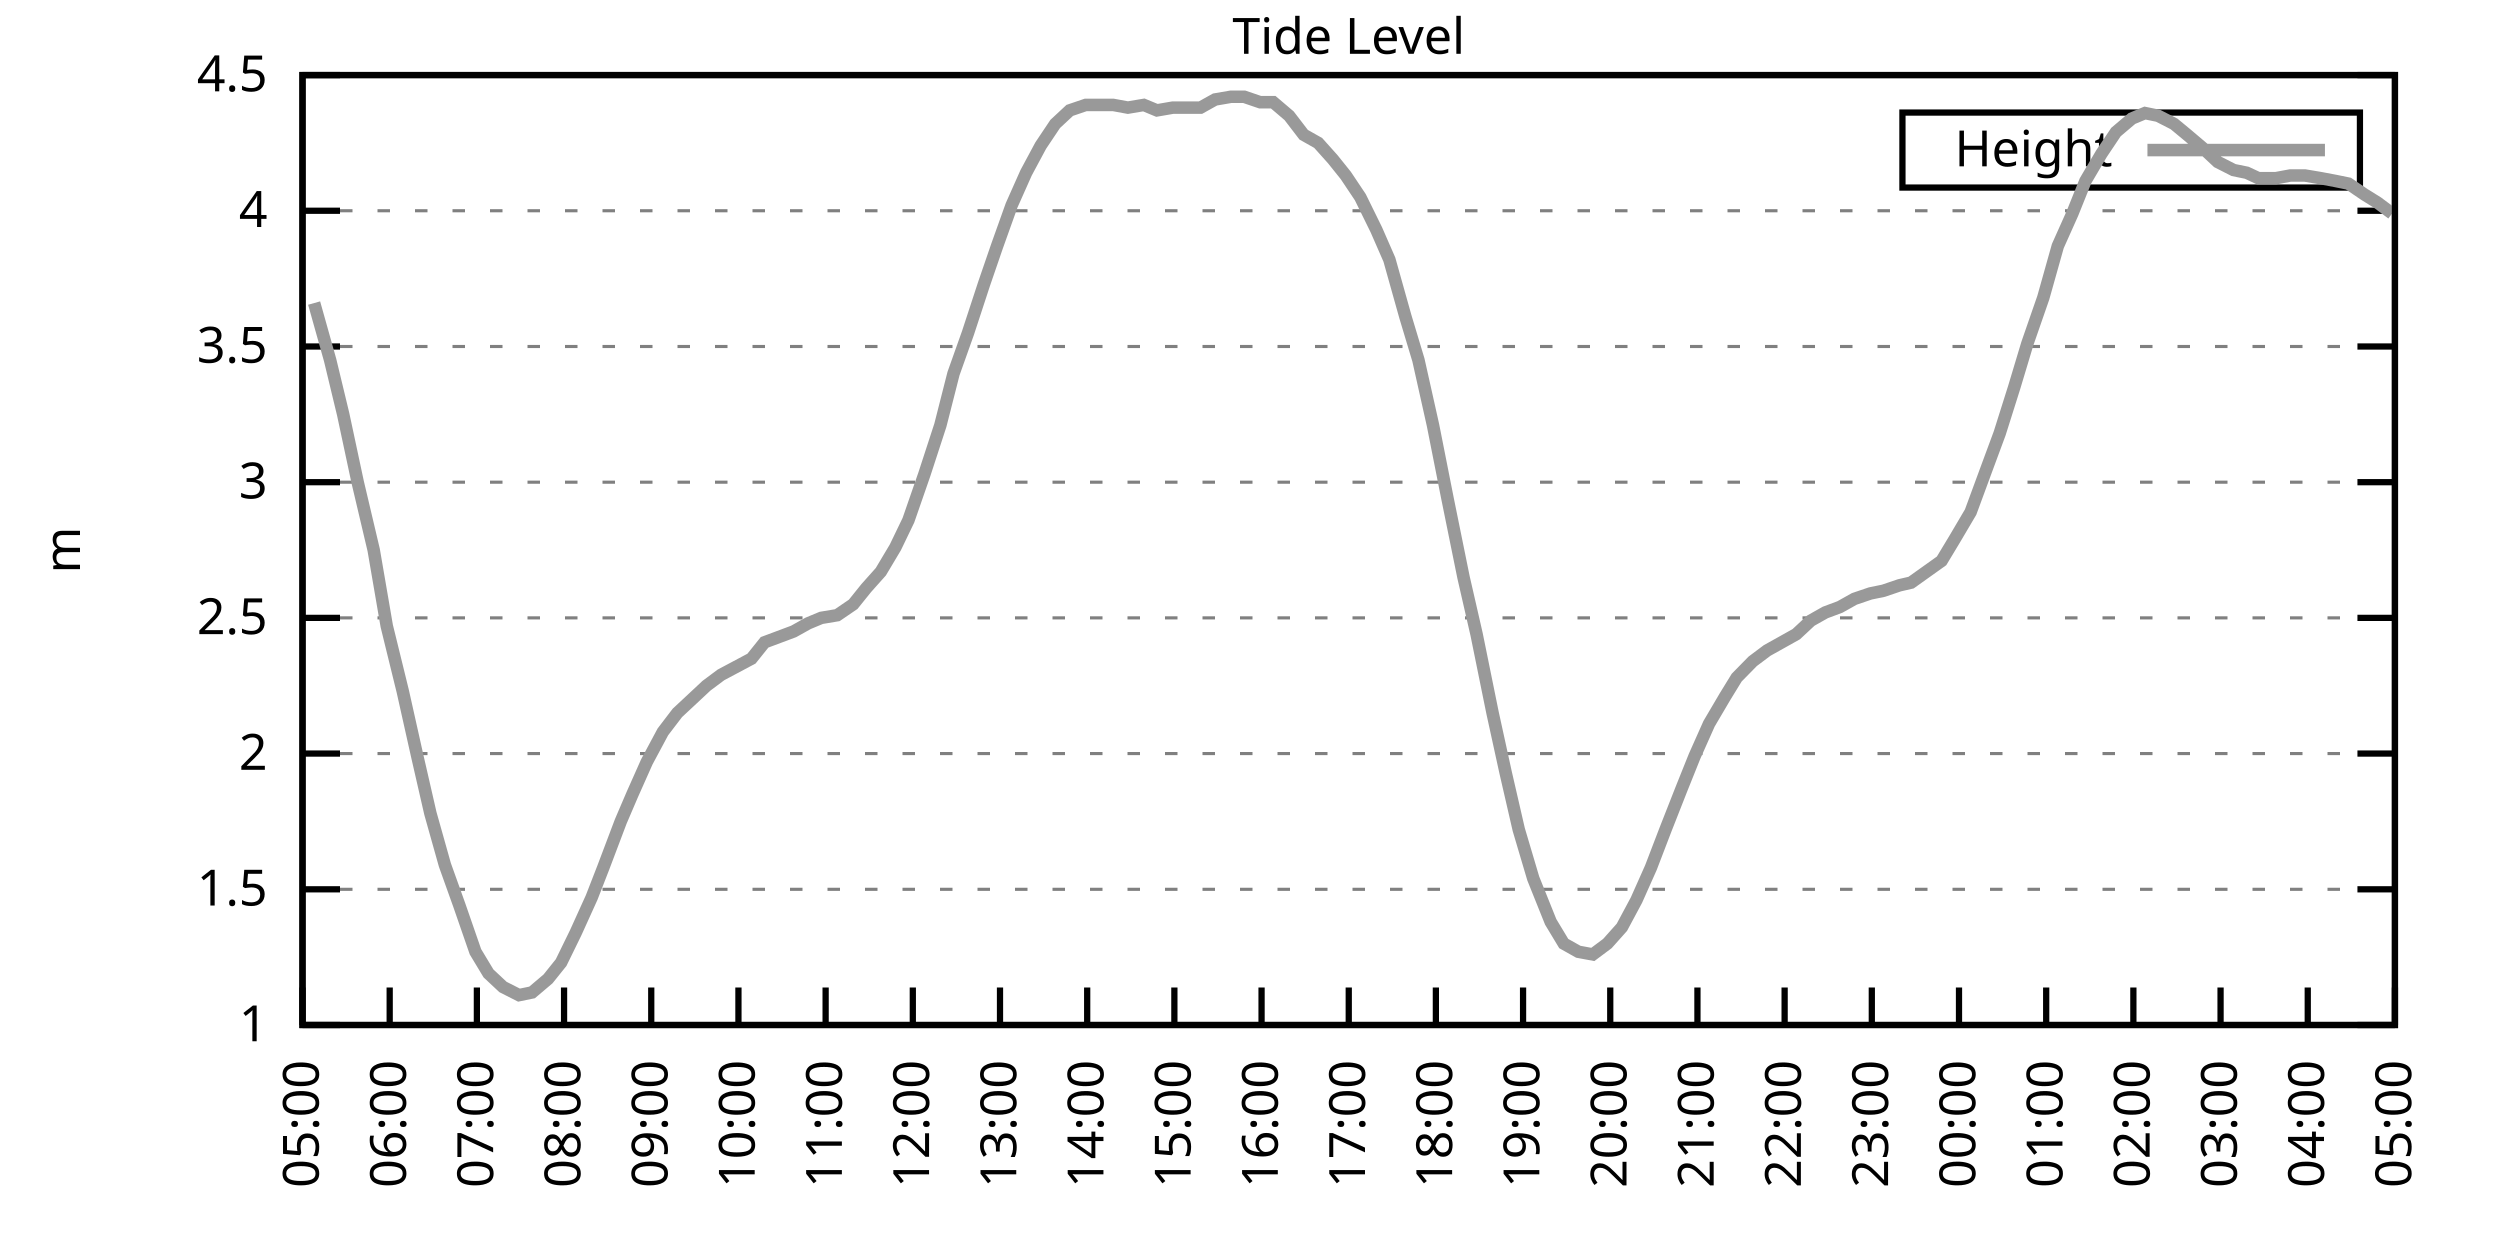
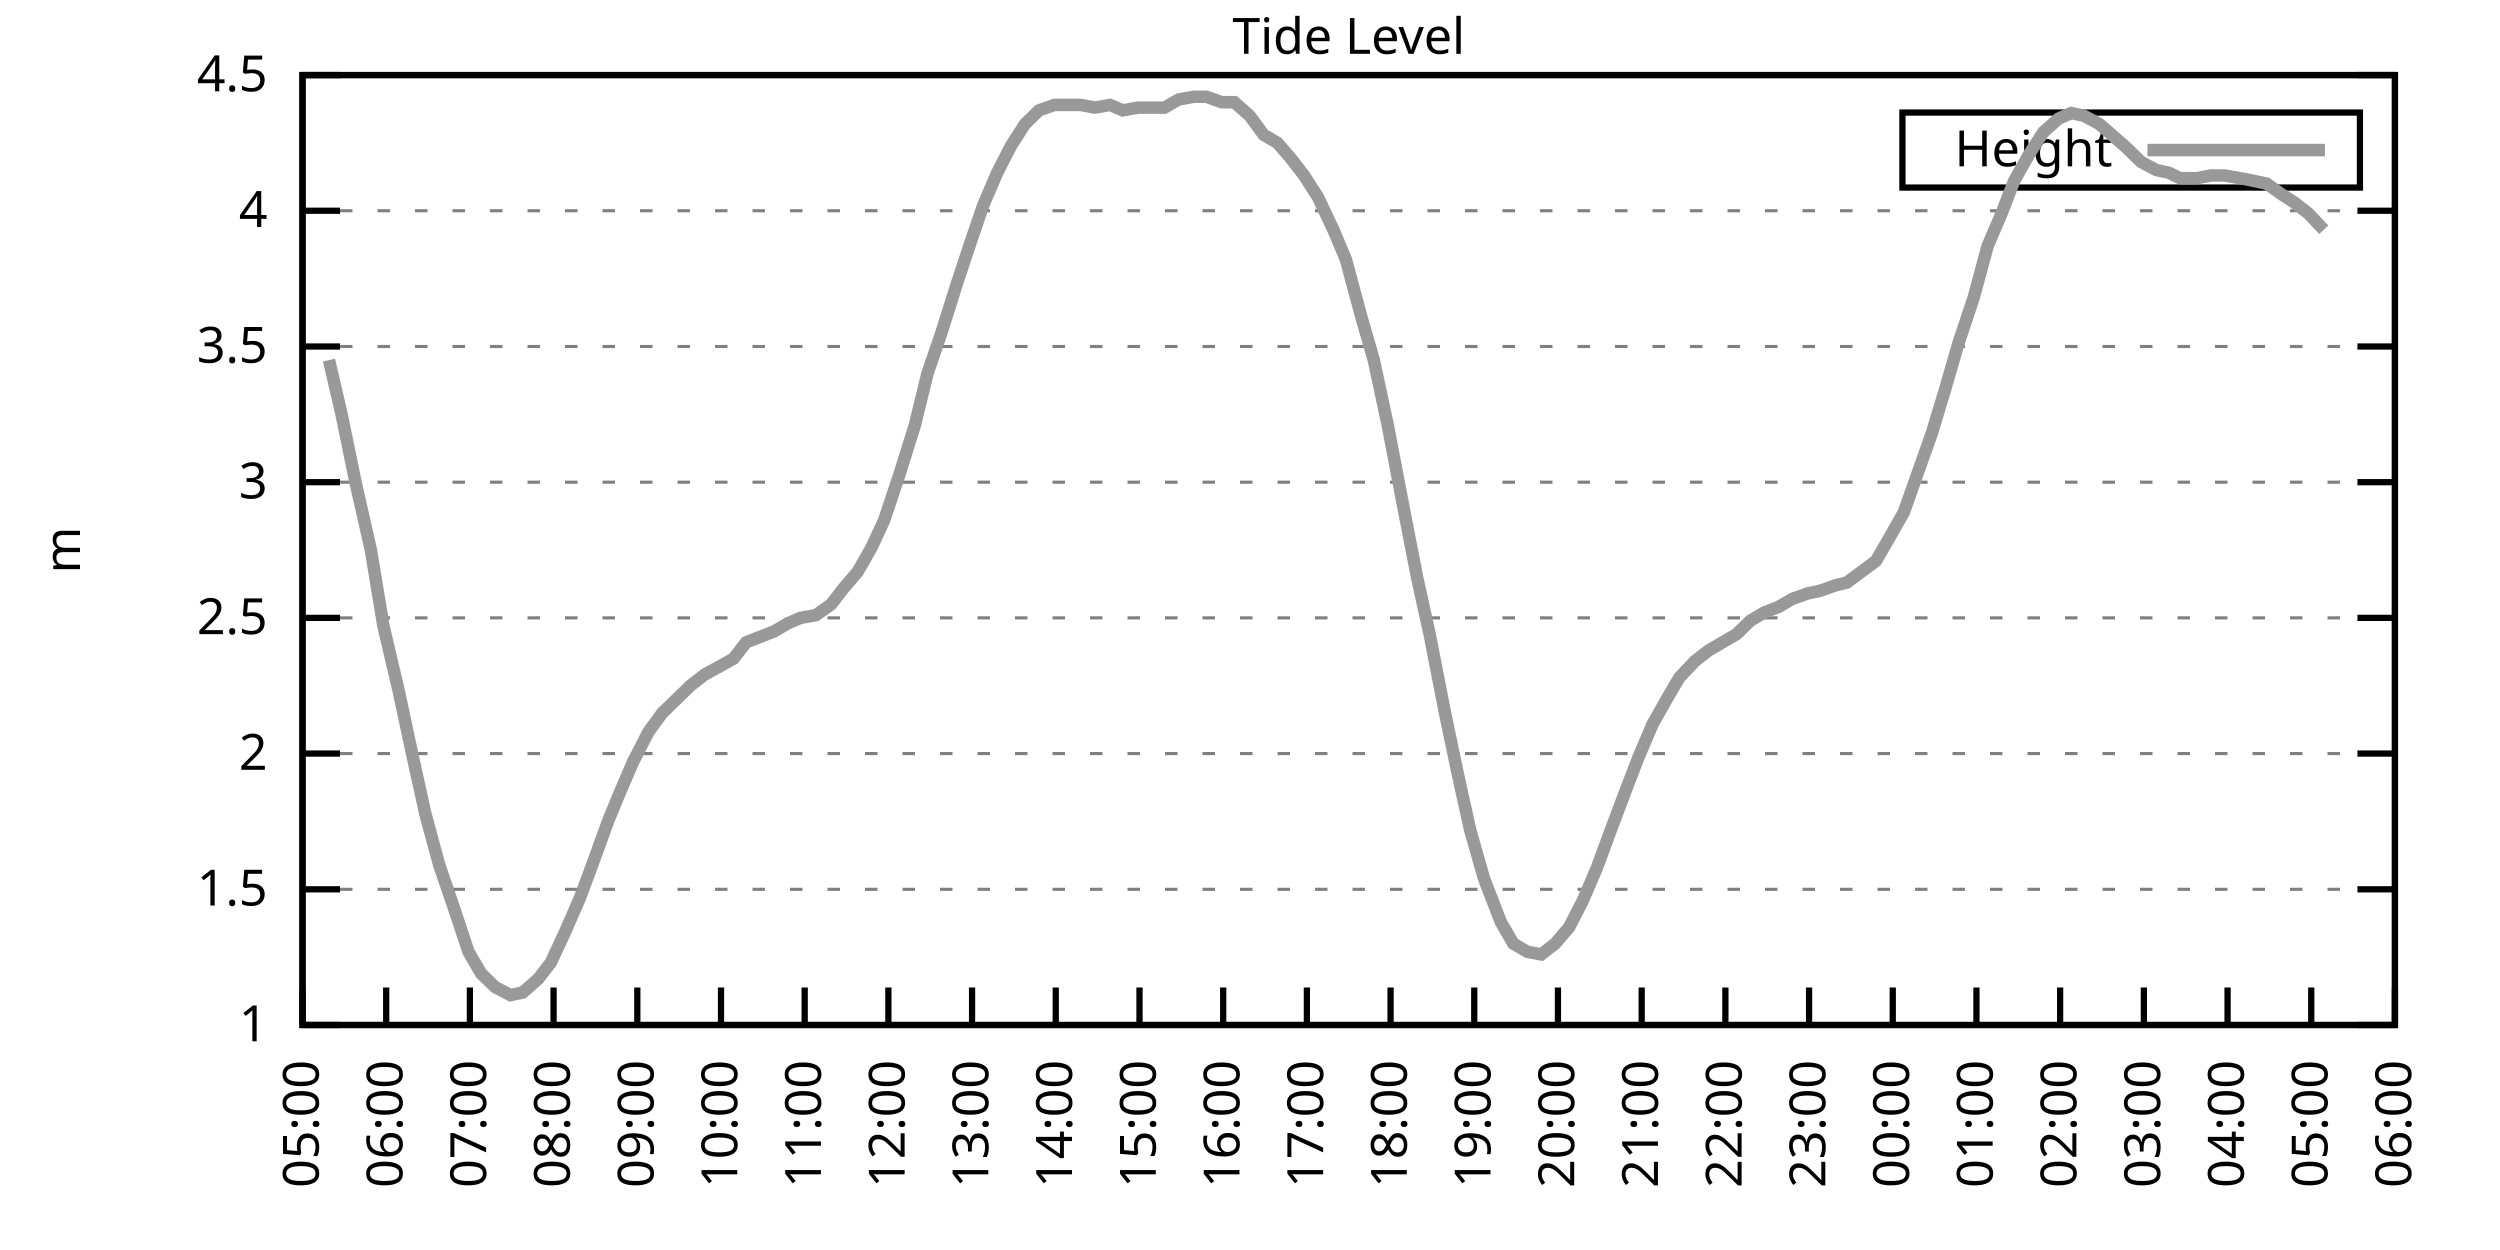
<svg xmlns="http://www.w3.org/2000/svg" xmlns:xlink="http://www.w3.org/1999/xlink" width="400" height="200" viewBox="0 0 400 200">
  <g id="gnuplot_canvas">
    <rect x="0" y="0" width="400" height="200" fill="none" />
    <defs>
      <circle id="gpDot" r="0.5" stroke-width="0.5" stroke="currentColor" />
      <path id="gpPt0" stroke-width="0.333" stroke="currentColor" d="M-1,0 h2 M0,-1 v2" />
      <path id="gpPt1" stroke-width="0.333" stroke="currentColor" d="M-1,-1 L1,1 M1,-1 L-1,1" />
      <path id="gpPt2" stroke-width="0.333" stroke="currentColor" d="M-1,0 L1,0 M0,-1 L0,1 M-1,-1 L1,1 M-1,1 L1,-1" />
      <rect id="gpPt3" stroke-width="0.333" stroke="currentColor" x="-1" y="-1" width="2" height="2" />
      <rect id="gpPt4" stroke-width="0.333" stroke="currentColor" fill="currentColor" x="-1" y="-1" width="2" height="2" />
      <circle id="gpPt5" stroke-width="0.333" stroke="currentColor" cx="0" cy="0" r="1" />
      <use xlink:href="#gpPt5" id="gpPt6" fill="currentColor" stroke="none" />
      <path id="gpPt7" stroke-width="0.333" stroke="currentColor" d="M0,-1.33 L-1.33,0.67 L1.33,0.67 z" />
      <use xlink:href="#gpPt7" id="gpPt8" fill="currentColor" stroke="none" />
      <use xlink:href="#gpPt7" id="gpPt9" stroke="currentColor" transform="rotate(180)" />
      <use xlink:href="#gpPt9" id="gpPt10" fill="currentColor" stroke="none" />
      <use xlink:href="#gpPt3" id="gpPt11" stroke="currentColor" transform="rotate(45)" />
      <use xlink:href="#gpPt11" id="gpPt12" fill="currentColor" stroke="none" />
      <path id="gpPt13" stroke-width="0.333" stroke="currentColor" d="M0,1.330 L1.265,0.411 L0.782,-1.067 L-0.782,-1.076 L-1.265,0.411 z" />
      <use xlink:href="#gpPt13" id="gpPt14" fill="currentColor" stroke="none" />
      <filter id="textbox" filterUnits="objectBoundingBox" x="0" y="0" height="1" width="1">
        <feFlood flood-color="white" flood-opacity="1" result="bgnd" />
        <feComposite in="SourceGraphic" in2="bgnd" operator="atop" />
      </filter>
      <filter id="greybox" filterUnits="objectBoundingBox" x="0" y="0" height="1" width="1">
        <feFlood flood-color="lightgrey" flood-opacity="1" result="grey" />
        <feComposite in="SourceGraphic" in2="grey" operator="atop" />
      </filter>
    </defs>
    <g fill="none" color="white" stroke="currentColor" stroke-width="1.00" stroke-linecap="butt" stroke-linejoin="miter">
</g>
    <g fill="none" color="black" stroke="currentColor" stroke-width="1.00" stroke-linecap="butt" stroke-linejoin="miter">
      <g stroke="none" shape-rendering="crispEdges">
        <polygon fill="rgb(255, 255, 255)" points="48.40,164.00 383.18,164.00 383.18,12.02 48.40,12.02 " />
      </g>
    </g>
    <g fill="none" color="black" stroke="currentColor" stroke-width="1.00" stroke-linecap="butt" stroke-linejoin="miter">
</g>
    <g fill="none" color="black" stroke="black" stroke-width="0.50" stroke-linecap="butt" stroke-linejoin="miter">
</g>
    <g fill="none" color="gray" stroke="currentColor" stroke-width="0.50" stroke-linecap="butt" stroke-linejoin="miter">
      <path stroke="gray" stroke-dasharray="2,4" class="gridline" d="M48.40,164.00 L383.19,164.00  " />
    </g>
    <g fill="none" color="gray" stroke="gray" stroke-width="1.00" stroke-linecap="butt" stroke-linejoin="miter">
</g>
    <g fill="none" color="black" stroke="currentColor" stroke-width="1.00" stroke-linecap="butt" stroke-linejoin="miter">
      <path stroke="black" d="M48.40,164.00 L54.40,164.00 M383.19,164.00 L377.19,164.00  " />
      <g transform="translate(42.80,166.60)" stroke="none" fill="black" font-family="Sans" font-size="8.00" text-anchor="end">
        <text>
          <tspan font-family="Sans"> 1</tspan>
        </text>
      </g>
    </g>
    <g fill="none" color="black" stroke="currentColor" stroke-width="1.00" stroke-linecap="butt" stroke-linejoin="miter">
</g>
    <g fill="none" color="black" stroke="black" stroke-width="0.50" stroke-linecap="butt" stroke-linejoin="miter">
</g>
    <g fill="none" color="gray" stroke="currentColor" stroke-width="0.50" stroke-linecap="butt" stroke-linejoin="miter">
      <path stroke="gray" stroke-dasharray="2,4" class="gridline" d="M48.40,142.29 L383.19,142.29  " />
    </g>
    <g fill="none" color="gray" stroke="gray" stroke-width="1.00" stroke-linecap="butt" stroke-linejoin="miter">
</g>
    <g fill="none" color="black" stroke="currentColor" stroke-width="1.00" stroke-linecap="butt" stroke-linejoin="miter">
      <path stroke="black" d="M48.40,142.29 L54.40,142.29 M383.19,142.29 L377.19,142.29  " />
      <g transform="translate(42.80,144.89)" stroke="none" fill="black" font-family="Sans" font-size="8.00" text-anchor="end">
        <text>
          <tspan font-family="Sans"> 1.5</tspan>
        </text>
      </g>
    </g>
    <g fill="none" color="black" stroke="currentColor" stroke-width="1.00" stroke-linecap="butt" stroke-linejoin="miter">
</g>
    <g fill="none" color="black" stroke="black" stroke-width="0.50" stroke-linecap="butt" stroke-linejoin="miter">
</g>
    <g fill="none" color="gray" stroke="currentColor" stroke-width="0.50" stroke-linecap="butt" stroke-linejoin="miter">
      <path stroke="gray" stroke-dasharray="2,4" class="gridline" d="M48.40,120.57 L383.19,120.57  " />
    </g>
    <g fill="none" color="gray" stroke="gray" stroke-width="1.00" stroke-linecap="butt" stroke-linejoin="miter">
</g>
    <g fill="none" color="black" stroke="currentColor" stroke-width="1.00" stroke-linecap="butt" stroke-linejoin="miter">
      <path stroke="black" d="M48.40,120.57 L54.40,120.57 M383.19,120.57 L377.19,120.57  " />
      <g transform="translate(42.80,123.17)" stroke="none" fill="black" font-family="Sans" font-size="8.00" text-anchor="end">
        <text>
          <tspan font-family="Sans"> 2</tspan>
        </text>
      </g>
    </g>
    <g fill="none" color="black" stroke="currentColor" stroke-width="1.00" stroke-linecap="butt" stroke-linejoin="miter">
</g>
    <g fill="none" color="black" stroke="black" stroke-width="0.50" stroke-linecap="butt" stroke-linejoin="miter">
</g>
    <g fill="none" color="gray" stroke="currentColor" stroke-width="0.50" stroke-linecap="butt" stroke-linejoin="miter">
      <path stroke="gray" stroke-dasharray="2,4" class="gridline" d="M48.40,98.86 L383.19,98.86  " />
    </g>
    <g fill="none" color="gray" stroke="gray" stroke-width="1.00" stroke-linecap="butt" stroke-linejoin="miter">
</g>
    <g fill="none" color="black" stroke="currentColor" stroke-width="1.00" stroke-linecap="butt" stroke-linejoin="miter">
      <path stroke="black" d="M48.40,98.86 L54.40,98.86 M383.19,98.86 L377.19,98.86  " />
      <g transform="translate(42.80,101.46)" stroke="none" fill="black" font-family="Sans" font-size="8.00" text-anchor="end">
        <text>
          <tspan font-family="Sans"> 2.5</tspan>
        </text>
      </g>
    </g>
    <g fill="none" color="black" stroke="currentColor" stroke-width="1.00" stroke-linecap="butt" stroke-linejoin="miter">
</g>
    <g fill="none" color="black" stroke="black" stroke-width="0.50" stroke-linecap="butt" stroke-linejoin="miter">
</g>
    <g fill="none" color="gray" stroke="currentColor" stroke-width="0.50" stroke-linecap="butt" stroke-linejoin="miter">
      <path stroke="gray" stroke-dasharray="2,4" class="gridline" d="M48.40,77.15 L383.19,77.15  " />
    </g>
    <g fill="none" color="gray" stroke="gray" stroke-width="1.00" stroke-linecap="butt" stroke-linejoin="miter">
</g>
    <g fill="none" color="black" stroke="currentColor" stroke-width="1.00" stroke-linecap="butt" stroke-linejoin="miter">
      <path stroke="black" d="M48.40,77.15 L54.40,77.15 M383.19,77.15 L377.19,77.15  " />
      <g transform="translate(42.80,79.75)" stroke="none" fill="black" font-family="Sans" font-size="8.00" text-anchor="end">
        <text>
          <tspan font-family="Sans"> 3</tspan>
        </text>
      </g>
    </g>
    <g fill="none" color="black" stroke="currentColor" stroke-width="1.00" stroke-linecap="butt" stroke-linejoin="miter">
</g>
    <g fill="none" color="black" stroke="black" stroke-width="0.50" stroke-linecap="butt" stroke-linejoin="miter">
</g>
    <g fill="none" color="gray" stroke="currentColor" stroke-width="0.50" stroke-linecap="butt" stroke-linejoin="miter">
      <path stroke="gray" stroke-dasharray="2,4" class="gridline" d="M48.40,55.44 L383.19,55.44  " />
    </g>
    <g fill="none" color="gray" stroke="gray" stroke-width="1.00" stroke-linecap="butt" stroke-linejoin="miter">
</g>
    <g fill="none" color="black" stroke="currentColor" stroke-width="1.00" stroke-linecap="butt" stroke-linejoin="miter">
      <path stroke="black" d="M48.40,55.44 L54.40,55.44 M383.19,55.44 L377.19,55.44  " />
      <g transform="translate(42.80,58.04)" stroke="none" fill="black" font-family="Sans" font-size="8.00" text-anchor="end">
        <text>
          <tspan font-family="Sans"> 3.5</tspan>
        </text>
      </g>
    </g>
    <g fill="none" color="black" stroke="currentColor" stroke-width="1.00" stroke-linecap="butt" stroke-linejoin="miter">
</g>
    <g fill="none" color="black" stroke="black" stroke-width="0.50" stroke-linecap="butt" stroke-linejoin="miter">
</g>
    <g fill="none" color="gray" stroke="currentColor" stroke-width="0.50" stroke-linecap="butt" stroke-linejoin="miter">
      <path stroke="gray" stroke-dasharray="2,4" class="gridline" d="M48.40,33.72 L383.19,33.72  " />
    </g>
    <g fill="none" color="gray" stroke="gray" stroke-width="1.00" stroke-linecap="butt" stroke-linejoin="miter">
</g>
    <g fill="none" color="black" stroke="currentColor" stroke-width="1.00" stroke-linecap="butt" stroke-linejoin="miter">
      <path stroke="black" d="M48.40,33.72 L54.40,33.72 M383.19,33.72 L377.19,33.72  " />
      <g transform="translate(42.80,36.32)" stroke="none" fill="black" font-family="Sans" font-size="8.00" text-anchor="end">
        <text>
          <tspan font-family="Sans"> 4</tspan>
        </text>
      </g>
    </g>
    <g fill="none" color="black" stroke="currentColor" stroke-width="1.00" stroke-linecap="butt" stroke-linejoin="miter">
</g>
    <g fill="none" color="black" stroke="black" stroke-width="0.50" stroke-linecap="butt" stroke-linejoin="miter">
</g>
    <g fill="none" color="gray" stroke="currentColor" stroke-width="0.50" stroke-linecap="butt" stroke-linejoin="miter">
      <path stroke="gray" stroke-dasharray="2,4" class="gridline" d="M48.40,12.01 L383.19,12.01  " />
    </g>
    <g fill="none" color="gray" stroke="gray" stroke-width="1.00" stroke-linecap="butt" stroke-linejoin="miter">
</g>
    <g fill="none" color="black" stroke="currentColor" stroke-width="1.00" stroke-linecap="butt" stroke-linejoin="miter">
      <path stroke="black" d="M48.40,12.01 L54.40,12.01 M383.19,12.01 L377.19,12.01  " />
      <g transform="translate(42.80,14.61)" stroke="none" fill="black" font-family="Sans" font-size="8.00" text-anchor="end">
        <text>
          <tspan font-family="Sans"> 4.5</tspan>
        </text>
      </g>
    </g>
    <g fill="none" color="black" stroke="currentColor" stroke-width="1.00" stroke-linecap="butt" stroke-linejoin="miter">
      <path stroke="black" d="M48.40,164.00 L48.40,158.00  " />
      <g transform="translate(51.00,169.60) rotate(270.00)" stroke="none" fill="black" font-family="Sans" font-size="8.00" text-anchor="end">
        <text>
          <tspan font-family="Sans">05:00</tspan>
        </text>
      </g>
    </g>
    <g fill="none" color="black" stroke="currentColor" stroke-width="1.00" stroke-linecap="butt" stroke-linejoin="miter">
-       <path stroke="black" d="M62.35,164.00 L62.35,158.00  " />
-       <g transform="translate(64.95,169.60) rotate(270.00)" stroke="none" fill="black" font-family="Sans" font-size="8.00" text-anchor="end">
+       <path stroke="black" d="M61.79,164.00 L61.79,158.00  " />
+       <g transform="translate(64.39,169.60) rotate(270.00)" stroke="none" fill="black" font-family="Sans" font-size="8.00" text-anchor="end">
        <text>
          <tspan font-family="Sans">06:00</tspan>
        </text>
      </g>
    </g>
    <g fill="none" color="black" stroke="currentColor" stroke-width="1.00" stroke-linecap="butt" stroke-linejoin="miter">
-       <path stroke="black" d="M76.30,164.00 L76.30,158.00  " />
-       <g transform="translate(78.90,169.60) rotate(270.00)" stroke="none" fill="black" font-family="Sans" font-size="8.00" text-anchor="end">
+       <path stroke="black" d="M75.18,164.00 L75.18,158.00  " />
+       <g transform="translate(77.78,169.60) rotate(270.00)" stroke="none" fill="black" font-family="Sans" font-size="8.00" text-anchor="end">
        <text>
          <tspan font-family="Sans">07:00</tspan>
        </text>
      </g>
    </g>
    <g fill="none" color="black" stroke="currentColor" stroke-width="1.00" stroke-linecap="butt" stroke-linejoin="miter">
-       <path stroke="black" d="M90.25,164.00 L90.25,158.00  " />
-       <g transform="translate(92.85,169.60) rotate(270.00)" stroke="none" fill="black" font-family="Sans" font-size="8.00" text-anchor="end">
+       <path stroke="black" d="M88.57,164.00 L88.57,158.00  " />
+       <g transform="translate(91.17,169.60) rotate(270.00)" stroke="none" fill="black" font-family="Sans" font-size="8.00" text-anchor="end">
        <text>
          <tspan font-family="Sans">08:00</tspan>
        </text>
      </g>
    </g>
    <g fill="none" color="black" stroke="currentColor" stroke-width="1.00" stroke-linecap="butt" stroke-linejoin="miter">
-       <path stroke="black" d="M104.20,164.00 L104.20,158.00  " />
-       <g transform="translate(106.80,169.60) rotate(270.00)" stroke="none" fill="black" font-family="Sans" font-size="8.00" text-anchor="end">
+       <path stroke="black" d="M101.97,164.00 L101.97,158.00  " />
+       <g transform="translate(104.57,169.60) rotate(270.00)" stroke="none" fill="black" font-family="Sans" font-size="8.00" text-anchor="end">
        <text>
          <tspan font-family="Sans">09:00</tspan>
        </text>
      </g>
    </g>
    <g fill="none" color="black" stroke="currentColor" stroke-width="1.00" stroke-linecap="butt" stroke-linejoin="miter">
-       <path stroke="black" d="M118.15,164.00 L118.15,158.00  " />
-       <g transform="translate(120.75,169.60) rotate(270.00)" stroke="none" fill="black" font-family="Sans" font-size="8.00" text-anchor="end">
+       <path stroke="black" d="M115.36,164.00 L115.36,158.00  " />
+       <g transform="translate(117.96,169.60) rotate(270.00)" stroke="none" fill="black" font-family="Sans" font-size="8.00" text-anchor="end">
        <text>
          <tspan font-family="Sans">10:00</tspan>
        </text>
      </g>
    </g>
    <g fill="none" color="black" stroke="currentColor" stroke-width="1.00" stroke-linecap="butt" stroke-linejoin="miter">
-       <path stroke="black" d="M132.10,164.00 L132.10,158.00  " />
-       <g transform="translate(134.70,169.60) rotate(270.00)" stroke="none" fill="black" font-family="Sans" font-size="8.00" text-anchor="end">
+       <path stroke="black" d="M128.75,164.00 L128.75,158.00  " />
+       <g transform="translate(131.35,169.60) rotate(270.00)" stroke="none" fill="black" font-family="Sans" font-size="8.00" text-anchor="end">
        <text>
          <tspan font-family="Sans">11:00</tspan>
        </text>
      </g>
    </g>
    <g fill="none" color="black" stroke="currentColor" stroke-width="1.00" stroke-linecap="butt" stroke-linejoin="miter">
-       <path stroke="black" d="M146.05,164.00 L146.05,158.00  " />
-       <g transform="translate(148.65,169.60) rotate(270.00)" stroke="none" fill="black" font-family="Sans" font-size="8.00" text-anchor="end">
+       <path stroke="black" d="M142.14,164.00 L142.14,158.00  " />
+       <g transform="translate(144.74,169.60) rotate(270.00)" stroke="none" fill="black" font-family="Sans" font-size="8.00" text-anchor="end">
        <text>
          <tspan font-family="Sans">12:00</tspan>
        </text>
      </g>
    </g>
    <g fill="none" color="black" stroke="currentColor" stroke-width="1.00" stroke-linecap="butt" stroke-linejoin="miter">
-       <path stroke="black" d="M160.00,164.00 L160.00,158.00  " />
-       <g transform="translate(162.60,169.60) rotate(270.00)" stroke="none" fill="black" font-family="Sans" font-size="8.00" text-anchor="end">
+       <path stroke="black" d="M155.53,164.00 L155.53,158.00  " />
+       <g transform="translate(158.13,169.60) rotate(270.00)" stroke="none" fill="black" font-family="Sans" font-size="8.00" text-anchor="end">
        <text>
          <tspan font-family="Sans">13:00</tspan>
        </text>
      </g>
    </g>
    <g fill="none" color="black" stroke="currentColor" stroke-width="1.00" stroke-linecap="butt" stroke-linejoin="miter">
-       <path stroke="black" d="M173.95,164.00 L173.95,158.00  " />
-       <g transform="translate(176.55,169.60) rotate(270.00)" stroke="none" fill="black" font-family="Sans" font-size="8.00" text-anchor="end">
+       <path stroke="black" d="M168.92,164.00 L168.92,158.00  " />
+       <g transform="translate(171.52,169.60) rotate(270.00)" stroke="none" fill="black" font-family="Sans" font-size="8.00" text-anchor="end">
        <text>
          <tspan font-family="Sans">14:00</tspan>
        </text>
      </g>
    </g>
    <g fill="none" color="black" stroke="currentColor" stroke-width="1.00" stroke-linecap="butt" stroke-linejoin="miter">
-       <path stroke="black" d="M187.90,164.00 L187.90,158.00  " />
-       <g transform="translate(190.50,169.60) rotate(270.00)" stroke="none" fill="black" font-family="Sans" font-size="8.00" text-anchor="end">
+       <path stroke="black" d="M182.32,164.00 L182.32,158.00  " />
+       <g transform="translate(184.92,169.60) rotate(270.00)" stroke="none" fill="black" font-family="Sans" font-size="8.00" text-anchor="end">
        <text>
          <tspan font-family="Sans">15:00</tspan>
        </text>
      </g>
    </g>
    <g fill="none" color="black" stroke="currentColor" stroke-width="1.00" stroke-linecap="butt" stroke-linejoin="miter">
-       <path stroke="black" d="M201.85,164.00 L201.85,158.00  " />
-       <g transform="translate(204.45,169.60) rotate(270.00)" stroke="none" fill="black" font-family="Sans" font-size="8.00" text-anchor="end">
+       <path stroke="black" d="M195.71,164.00 L195.71,158.00  " />
+       <g transform="translate(198.31,169.60) rotate(270.00)" stroke="none" fill="black" font-family="Sans" font-size="8.00" text-anchor="end">
        <text>
          <tspan font-family="Sans">16:00</tspan>
        </text>
      </g>
    </g>
    <g fill="none" color="black" stroke="currentColor" stroke-width="1.00" stroke-linecap="butt" stroke-linejoin="miter">
-       <path stroke="black" d="M215.80,164.00 L215.80,158.00  " />
-       <g transform="translate(218.40,169.60) rotate(270.00)" stroke="none" fill="black" font-family="Sans" font-size="8.00" text-anchor="end">
+       <path stroke="black" d="M209.10,164.00 L209.10,158.00  " />
+       <g transform="translate(211.70,169.60) rotate(270.00)" stroke="none" fill="black" font-family="Sans" font-size="8.00" text-anchor="end">
        <text>
          <tspan font-family="Sans">17:00</tspan>
        </text>
      </g>
    </g>
    <g fill="none" color="black" stroke="currentColor" stroke-width="1.00" stroke-linecap="butt" stroke-linejoin="miter">
-       <path stroke="black" d="M229.74,164.00 L229.74,158.00  " />
-       <g transform="translate(232.34,169.60) rotate(270.00)" stroke="none" fill="black" font-family="Sans" font-size="8.00" text-anchor="end">
+       <path stroke="black" d="M222.49,164.00 L222.49,158.00  " />
+       <g transform="translate(225.09,169.60) rotate(270.00)" stroke="none" fill="black" font-family="Sans" font-size="8.00" text-anchor="end">
        <text>
          <tspan font-family="Sans">18:00</tspan>
        </text>
      </g>
    </g>
    <g fill="none" color="black" stroke="currentColor" stroke-width="1.00" stroke-linecap="butt" stroke-linejoin="miter">
-       <path stroke="black" d="M243.69,164.00 L243.69,158.00  " />
-       <g transform="translate(246.29,169.60) rotate(270.00)" stroke="none" fill="black" font-family="Sans" font-size="8.00" text-anchor="end">
+       <path stroke="black" d="M235.88,164.00 L235.88,158.00  " />
+       <g transform="translate(238.48,169.60) rotate(270.00)" stroke="none" fill="black" font-family="Sans" font-size="8.00" text-anchor="end">
        <text>
          <tspan font-family="Sans">19:00</tspan>
        </text>
      </g>
    </g>
    <g fill="none" color="black" stroke="currentColor" stroke-width="1.00" stroke-linecap="butt" stroke-linejoin="miter">
-       <path stroke="black" d="M257.64,164.00 L257.64,158.00  " />
-       <g transform="translate(260.24,169.60) rotate(270.00)" stroke="none" fill="black" font-family="Sans" font-size="8.00" text-anchor="end">
+       <path stroke="black" d="M249.27,164.00 L249.27,158.00  " />
+       <g transform="translate(251.87,169.60) rotate(270.00)" stroke="none" fill="black" font-family="Sans" font-size="8.00" text-anchor="end">
        <text>
          <tspan font-family="Sans">20:00</tspan>
        </text>
      </g>
    </g>
    <g fill="none" color="black" stroke="currentColor" stroke-width="1.00" stroke-linecap="butt" stroke-linejoin="miter">
-       <path stroke="black" d="M271.59,164.00 L271.59,158.00  " />
-       <g transform="translate(274.19,169.60) rotate(270.00)" stroke="none" fill="black" font-family="Sans" font-size="8.00" text-anchor="end">
+       <path stroke="black" d="M262.67,164.00 L262.67,158.00  " />
+       <g transform="translate(265.27,169.60) rotate(270.00)" stroke="none" fill="black" font-family="Sans" font-size="8.00" text-anchor="end">
        <text>
          <tspan font-family="Sans">21:00</tspan>
        </text>
      </g>
    </g>
    <g fill="none" color="black" stroke="currentColor" stroke-width="1.00" stroke-linecap="butt" stroke-linejoin="miter">
-       <path stroke="black" d="M285.54,164.00 L285.54,158.00  " />
-       <g transform="translate(288.14,169.60) rotate(270.00)" stroke="none" fill="black" font-family="Sans" font-size="8.00" text-anchor="end">
+       <path stroke="black" d="M276.06,164.00 L276.06,158.00  " />
+       <g transform="translate(278.66,169.60) rotate(270.00)" stroke="none" fill="black" font-family="Sans" font-size="8.00" text-anchor="end">
        <text>
          <tspan font-family="Sans">22:00</tspan>
        </text>
      </g>
    </g>
    <g fill="none" color="black" stroke="currentColor" stroke-width="1.00" stroke-linecap="butt" stroke-linejoin="miter">
-       <path stroke="black" d="M299.49,164.00 L299.49,158.00  " />
-       <g transform="translate(302.09,169.60) rotate(270.00)" stroke="none" fill="black" font-family="Sans" font-size="8.00" text-anchor="end">
+       <path stroke="black" d="M289.45,164.00 L289.45,158.00  " />
+       <g transform="translate(292.05,169.60) rotate(270.00)" stroke="none" fill="black" font-family="Sans" font-size="8.00" text-anchor="end">
        <text>
          <tspan font-family="Sans">23:00</tspan>
        </text>
      </g>
    </g>
    <g fill="none" color="black" stroke="currentColor" stroke-width="1.00" stroke-linecap="butt" stroke-linejoin="miter">
-       <path stroke="black" d="M313.44,164.00 L313.44,158.00  " />
-       <g transform="translate(316.04,169.60) rotate(270.00)" stroke="none" fill="black" font-family="Sans" font-size="8.00" text-anchor="end">
+       <path stroke="black" d="M302.84,164.00 L302.84,158.00  " />
+       <g transform="translate(305.44,169.60) rotate(270.00)" stroke="none" fill="black" font-family="Sans" font-size="8.00" text-anchor="end">
        <text>
          <tspan font-family="Sans">00:00</tspan>
        </text>
      </g>
    </g>
    <g fill="none" color="black" stroke="currentColor" stroke-width="1.00" stroke-linecap="butt" stroke-linejoin="miter">
-       <path stroke="black" d="M327.39,164.00 L327.39,158.00  " />
-       <g transform="translate(329.99,169.60) rotate(270.00)" stroke="none" fill="black" font-family="Sans" font-size="8.00" text-anchor="end">
+       <path stroke="black" d="M316.23,164.00 L316.23,158.00  " />
+       <g transform="translate(318.83,169.60) rotate(270.00)" stroke="none" fill="black" font-family="Sans" font-size="8.00" text-anchor="end">
        <text>
          <tspan font-family="Sans">01:00</tspan>
        </text>
      </g>
    </g>
    <g fill="none" color="black" stroke="currentColor" stroke-width="1.00" stroke-linecap="butt" stroke-linejoin="miter">
-       <path stroke="black" d="M341.34,164.00 L341.34,158.00  " />
-       <g transform="translate(343.94,169.60) rotate(270.00)" stroke="none" fill="black" font-family="Sans" font-size="8.00" text-anchor="end">
+       <path stroke="black" d="M329.62,164.00 L329.62,158.00  " />
+       <g transform="translate(332.22,169.60) rotate(270.00)" stroke="none" fill="black" font-family="Sans" font-size="8.00" text-anchor="end">
        <text>
          <tspan font-family="Sans">02:00</tspan>
        </text>
      </g>
    </g>
    <g fill="none" color="black" stroke="currentColor" stroke-width="1.00" stroke-linecap="butt" stroke-linejoin="miter">
-       <path stroke="black" d="M355.29,164.00 L355.29,158.00  " />
-       <g transform="translate(357.89,169.60) rotate(270.00)" stroke="none" fill="black" font-family="Sans" font-size="8.00" text-anchor="end">
+       <path stroke="black" d="M343.02,164.00 L343.02,158.00  " />
+       <g transform="translate(345.62,169.60) rotate(270.00)" stroke="none" fill="black" font-family="Sans" font-size="8.00" text-anchor="end">
        <text>
          <tspan font-family="Sans">03:00</tspan>
        </text>
      </g>
    </g>
    <g fill="none" color="black" stroke="currentColor" stroke-width="1.00" stroke-linecap="butt" stroke-linejoin="miter">
-       <path stroke="black" d="M369.24,164.00 L369.24,158.00  " />
-       <g transform="translate(371.84,169.60) rotate(270.00)" stroke="none" fill="black" font-family="Sans" font-size="8.00" text-anchor="end">
+       <path stroke="black" d="M356.41,164.00 L356.41,158.00  " />
+       <g transform="translate(359.01,169.60) rotate(270.00)" stroke="none" fill="black" font-family="Sans" font-size="8.00" text-anchor="end">
        <text>
          <tspan font-family="Sans">04:00</tspan>
+         </text>
+       </g>
+     </g>
+     <g fill="none" color="black" stroke="currentColor" stroke-width="1.00" stroke-linecap="butt" stroke-linejoin="miter">
+       <path stroke="black" d="M369.80,164.00 L369.80,158.00  " />
+       <g transform="translate(372.40,169.60) rotate(270.00)" stroke="none" fill="black" font-family="Sans" font-size="8.00" text-anchor="end">
+         <text>
+           <tspan font-family="Sans">05:00</tspan>
        </text>
      </g>
    </g>
    <g fill="none" color="black" stroke="currentColor" stroke-width="1.00" stroke-linecap="butt" stroke-linejoin="miter">
      <path stroke="black" d="M383.19,164.00 L383.19,158.00  " />
      <g transform="translate(385.79,169.60) rotate(270.00)" stroke="none" fill="black" font-family="Sans" font-size="8.00" text-anchor="end">
        <text>
-           <tspan font-family="Sans">05:00</tspan>
+           <tspan font-family="Sans">06:00</tspan>
        </text>
      </g>
    </g>
    <g fill="none" color="black" stroke="currentColor" stroke-width="1.00" stroke-linecap="butt" stroke-linejoin="miter">
</g>
    <g fill="none" color="black" stroke="currentColor" stroke-width="1.00" stroke-linecap="butt" stroke-linejoin="miter">
      <path stroke="black" d="M48.40,12.01 L48.40,164.00 L383.19,164.00 L383.19,12.01 L48.40,12.01 Z  " />
    </g>
    <g fill="none" color="black" stroke="currentColor" stroke-width="1.00" stroke-linecap="butt" stroke-linejoin="miter">
</g>
    <g fill="none" color="black" stroke="currentColor" stroke-width="1.00" stroke-linecap="butt" stroke-linejoin="miter">
      <path stroke="black" d="M304.39,30.01 L304.39,18.01 L377.59,18.01 L377.59,30.01 L304.39,30.01 Z  " />
    </g>
    <g id="Tide_level_plot_1">
      <g fill="none" color="white" stroke="black" stroke-width="2.00" stroke-linecap="butt" stroke-linejoin="miter">
</g>
      <g fill="none" color="black" stroke="currentColor" stroke-width="2.00" stroke-linecap="butt" stroke-linejoin="miter">
        <g transform="translate(337.99,26.61)" stroke="none" fill="black" font-family="Sans" font-size="8.00" text-anchor="end">
          <text>
            <tspan font-family="Sans">Height</tspan>
          </text>
        </g>
      </g>
      <g fill="none" color="black" stroke="currentColor" stroke-width="2.00" stroke-linecap="butt" stroke-linejoin="miter">
-         <path stroke="rgb(153, 153, 153)" d="M343.59,24.01 L371.99,24.01 M50.26,48.49 L52.82,57.61 L54.91,66.29 L57.23,77.15 L59.79,88.00 L61.88,100.16   L64.44,110.59 L66.77,121.01 L68.86,130.13 L71.18,138.38 L73.51,144.89 L76.07,152.28 L78.16,155.75 L80.48,157.92   L83.04,159.22 L85.13,158.79 L87.69,156.62 L89.78,154.01 L92.11,149.24 L94.67,143.59 L96.53,138.81 L99.32,131.43   L101.18,127.09 L103.50,121.88 L106.06,117.10 L108.38,114.06 L110.71,111.89 L113.03,109.72 L115.36,107.98 L120.24,105.38   L122.33,102.77 L124.66,101.90 L126.98,101.03 L129.31,99.73 L131.40,98.86 L133.96,98.43 L136.51,96.69 L138.61,94.08   L140.93,91.48 L143.26,87.57 L145.35,83.23 L147.91,75.85 L150.46,68.03 L152.56,59.78 L154.88,53.26 L157.44,45.45   L159.53,39.37 L161.86,32.85 L164.18,27.64 L166.51,23.30 L168.83,19.83 L171.16,17.66 L173.71,16.79 L175.81,16.79   L178.13,16.79 L180.46,17.22 L183.01,16.79 L185.11,17.66 L187.66,17.22 L189.76,17.22 L192.08,17.22 L194.41,15.92   L196.96,15.48 L199.06,15.48 L201.61,16.35 L203.71,16.35 L206.26,18.52 L208.59,21.56 L210.91,22.87 L213.24,25.47   L215.33,28.08 L217.65,31.55 L220.21,36.76 L222.30,41.54 L224.86,50.66 L226.95,57.61 L229.28,68.03 L231.60,79.75   L234.16,92.35 L236.25,101.47 L238.81,114.06 L240.90,123.61 L243.00,132.73 L245.32,140.55 L248.11,147.50 L250.20,150.97   L252.53,152.28 L254.85,152.71 L257.18,150.97 L259.50,148.37 L261.83,144.02 L264.15,138.81 L266.48,132.73 L269.04,126.22   L271.13,121.01 L273.45,115.80 L276.01,111.45 L277.87,108.42 L280.43,105.81 L282.75,104.07 L285.08,102.77 L287.40,101.47   L289.73,99.30 L292.05,97.99 L294.38,97.12 L296.70,95.82 L299.26,94.95 L301.35,94.52 L303.91,93.65 L305.77,93.22   L310.65,89.74 L312.74,86.27 L315.30,81.93 L317.86,74.98 L319.95,69.33 L322.28,61.95 L324.37,55.00 L326.93,47.62   L329.25,39.37 L331.58,34.16 L333.67,28.95 L336.23,24.60 L338.55,21.13 L341.11,18.96 L343.20,18.09 L345.29,18.52   L347.85,19.83 L349.94,21.56 L352.50,23.73 L354.83,25.91 L357.38,27.21 L359.48,27.64 L361.34,28.51 L364.13,28.51   L366.45,28.08 L368.78,28.08 L371.33,28.51 L373.66,28.95 L375.75,29.38 L378.31,31.12 L380.40,32.42 L382.73,34.16    " />
+         <path stroke="rgb(153, 153, 153)" d="M343.59,24.01 L371.99,24.01 M52.64,57.61 L54.65,66.29 L56.88,77.15 L59.34,88.00 L61.35,100.16 L63.80,110.59   L66.03,121.01 L68.04,130.13 L70.27,138.38 L72.50,144.89 L74.96,152.28 L76.97,155.75 L79.20,157.92 L81.66,159.22   L83.66,158.79 L86.12,156.62 L88.13,154.01 L90.36,149.24 L92.82,143.59 L94.60,138.81 L97.28,131.43 L99.06,127.09   L101.30,121.88 L103.75,117.10 L105.98,114.06 L108.22,111.89 L110.45,109.72 L112.68,107.98 L117.37,105.38 L119.38,102.77   L121.61,101.90 L123.84,101.03 L126.07,99.73 L128.08,98.86 L130.54,98.43 L132.99,96.69 L135.00,94.08 L137.23,91.48   L139.46,87.57 L141.47,83.23 L143.93,75.85 L146.38,68.03 L148.39,59.78 L150.62,53.26 L153.08,45.45 L155.09,39.37   L157.32,32.85 L159.55,27.64 L161.78,23.30 L164.01,19.83 L166.25,17.66 L168.70,16.79 L170.71,16.79 L172.94,16.79   L175.17,17.22 L177.63,16.79 L179.64,17.66 L182.09,17.22 L184.10,17.22 L186.33,17.22 L188.57,15.92 L191.02,15.48   L193.03,15.48 L195.48,16.35 L197.49,16.35 L199.95,18.52 L202.18,21.56 L204.41,22.87 L206.64,25.47 L208.65,28.08   L210.88,31.55 L213.34,36.76 L215.35,41.54 L217.80,50.66 L219.81,57.61 L222.04,68.03 L224.28,79.75 L226.73,92.35   L228.74,101.47 L231.20,114.06 L233.20,123.61 L235.21,132.73 L237.44,140.55 L240.12,147.50 L242.13,150.97 L244.36,152.28   L246.60,152.71 L248.83,150.97 L251.06,148.37 L253.29,144.02 L255.52,138.81 L257.76,132.73 L260.21,126.22 L262.22,121.01   L264.45,115.80 L266.91,111.45 L268.69,108.42 L271.15,105.81 L273.38,104.07 L275.61,102.77 L277.84,101.47 L280.07,99.30   L282.31,97.99 L284.54,97.12 L286.77,95.82 L289.23,94.95 L291.23,94.52 L293.69,93.65 L295.48,93.22 L300.16,89.74   L302.17,86.27 L304.63,81.93 L307.08,74.98 L309.09,69.33 L311.32,61.95 L313.33,55.00 L315.79,47.62 L318.02,39.37   L320.25,34.16 L322.26,28.95 L324.71,24.60 L326.95,21.13 L329.40,18.96 L331.41,18.09 L333.42,18.52 L335.87,19.83   L337.88,21.56 L340.34,23.73 L342.57,25.91 L345.02,27.21 L347.03,27.64 L348.82,28.51 L351.50,28.51 L353.73,28.08   L355.96,28.08 L358.42,28.51 L360.65,28.95 L362.66,29.38 L365.11,31.12 L367.12,32.42 L369.35,34.16 L371.81,36.76    " />
      </g>
    </g>
    <g fill="none" color="black" stroke="currentColor" stroke-width="2.00" stroke-linecap="butt" stroke-linejoin="miter">
</g>
    <g fill="none" color="black" stroke="black" stroke-width="1.00" stroke-linecap="butt" stroke-linejoin="miter">
</g>
    <g fill="none" color="black" stroke="currentColor" stroke-width="1.00" stroke-linecap="butt" stroke-linejoin="miter">
      <path stroke="black" d="M48.40,12.01 L48.40,164.00 L383.19,164.00 L383.19,12.01 L48.40,12.01 Z  " />
      <g transform="translate(12.80,88.01) rotate(270.00)" stroke="none" fill="black" font-family="Sans" font-size="8.00" text-anchor="middle">
        <text>
          <tspan font-family="Sans">m</tspan>
        </text>
      </g>
    </g>
    <g fill="none" color="black" stroke="currentColor" stroke-width="1.00" stroke-linecap="butt" stroke-linejoin="miter">
</g>
    <g fill="none" color="black" stroke="currentColor" stroke-width="1.00" stroke-linecap="butt" stroke-linejoin="miter">
      <g transform="translate(215.79,8.61)" stroke="none" fill="black" font-family="Sans" font-size="8.00" text-anchor="middle">
        <text>
          <tspan font-family="Sans">Tide Level</tspan>
        </text>
      </g>
    </g>
    <g fill="none" color="black" stroke="currentColor" stroke-width="1.00" stroke-linecap="butt" stroke-linejoin="miter">
</g>
  </g>
</svg>
